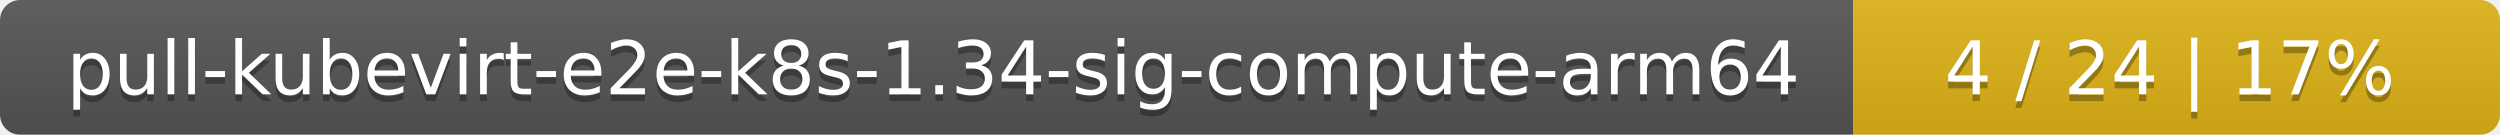
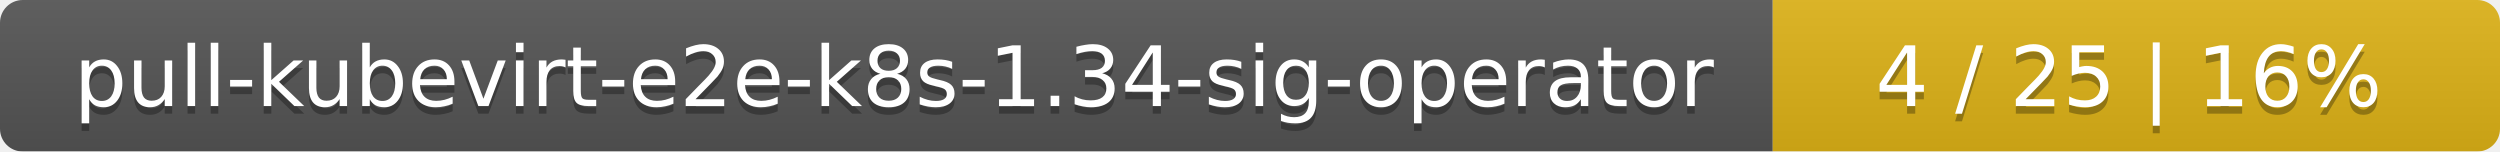
- <svg xmlns="http://www.w3.org/2000/svg" width="371" height="20">
+ <svg xmlns="http://www.w3.org/2000/svg" width="330" height="20">
  <linearGradient id="smooth" x2="0" y2="100%">
    <stop offset="0" stop-color="#bbb" stop-opacity=".1" />
    <stop offset="1" stop-opacity=".1" />
  </linearGradient>
  <mask id="round">
-     <rect width="371" height="20" rx="3" fill="#fff" />
+     <rect width="330" height="20" rx="3" fill="#fff" />
  </mask>
  <g mask="url(#round)">
-     <rect width="275" height="20" fill="#555" />
-     <rect x="275" width="96" height="20" fill="#dfb317" />
-     <rect width="371" height="20" fill="url(#smooth)" />
+     <rect width="234" height="20" fill="#555" />
+     <rect x="234" width="96" height="20" fill="#dfb317" />
+     <rect width="330" height="20" fill="url(#smooth)" />
  </g>
  <g fill="#fff" text-anchor="middle" font-family="DejaVu Sans,Verdana,Geneva,sans-serif" font-size="11">
-     <text x="138.5" y="15" fill="#010101" fill-opacity=".3">pull-kubevirt-e2e-k8s-1.34-sig-compute-arm64</text>
-     <text x="138.5" y="14">pull-kubevirt-e2e-k8s-1.34-sig-compute-arm64</text>
-     <text x="322" y="15" fill="#010101" fill-opacity=".3">4 / 24    |    17%</text>
-     <text x="322" y="14">4 / 24    |    17%</text>
+     <text x="118" y="15" fill="#010101" fill-opacity=".3">pull-kubevirt-e2e-k8s-1.34-sig-operator</text>
+     <text x="118" y="14">pull-kubevirt-e2e-k8s-1.34-sig-operator</text>
+     <text x="281" y="15" fill="#010101" fill-opacity=".3">4 / 25    |    16%</text>
+     <text x="281" y="14">4 / 25    |    16%</text>
  </g>
</svg>
